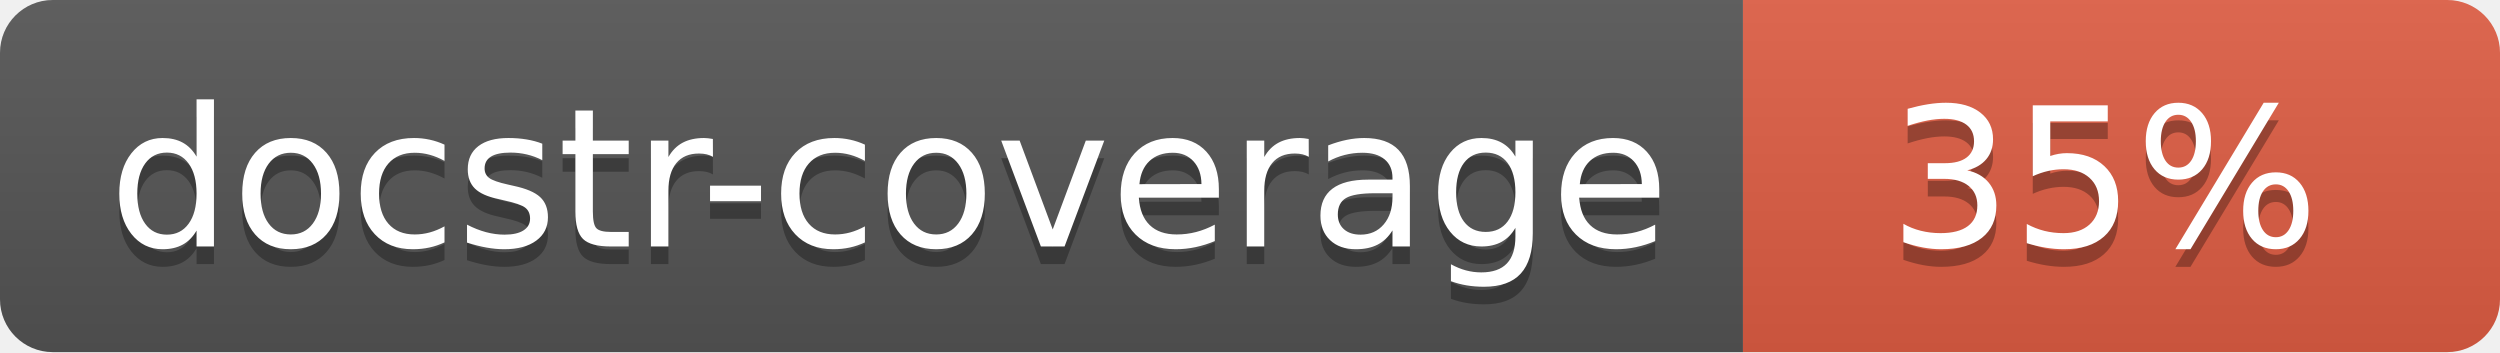
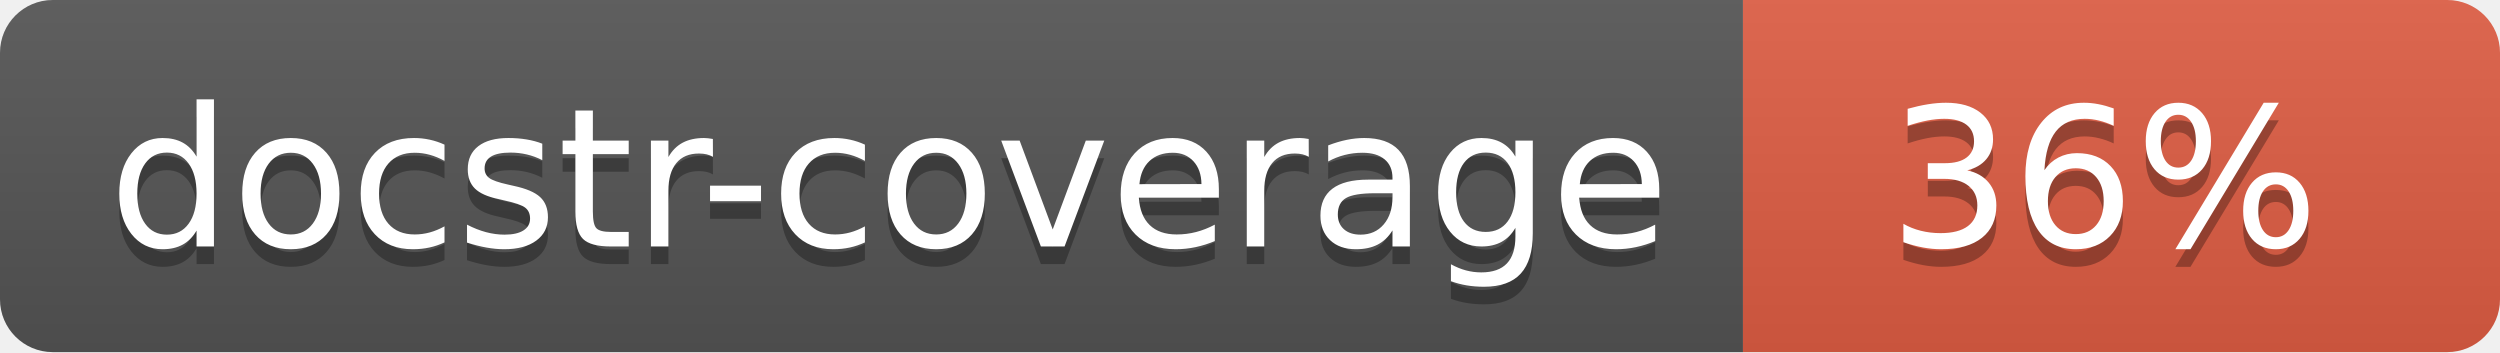
<svg xmlns="http://www.w3.org/2000/svg" width="142" height="20">
  <linearGradient id="s" x2="0" y2="100%">
    <stop offset="0" stop-color="#bbb" stop-opacity=".1" />
    <stop offset="1" stop-opacity=".1" />
  </linearGradient>
  <clipPath id="r">
    <rect width="142" height="20" rx="3" fill="#fff" />
  </clipPath>
  <g clip-path="url(#r)">
    <rect width="99" height="20" fill="#555" />
    <rect x="99" width="43" height="20" fill="#e05d44" />
    <rect width="142" height="20" fill="url(#s)" />
  </g>
  <g fill="#fff" text-anchor="middle" font-family="Verdana,Geneva,DejaVu Sans,sans-serif" font-size="110">
    <text x="505" y="150" fill="#010101" fill-opacity=".3" transform="scale(.1)" textLength="890">docstr-coverage</text>
    <text x="505" y="140" transform="scale(.1)" textLength="890">docstr-coverage</text>
-     <text x="1195" y="150" fill="#010101" fill-opacity=".3" transform="scale(.1)">35%</text>
-     <text x="1195" y="140" transform="scale(.1)">35%</text>
+     <text x="1195" y="150" fill="#010101" fill-opacity=".3" transform="scale(.1)">36%</text>
+     <text x="1195" y="140" transform="scale(.1)">36%</text>
  </g>
</svg>
